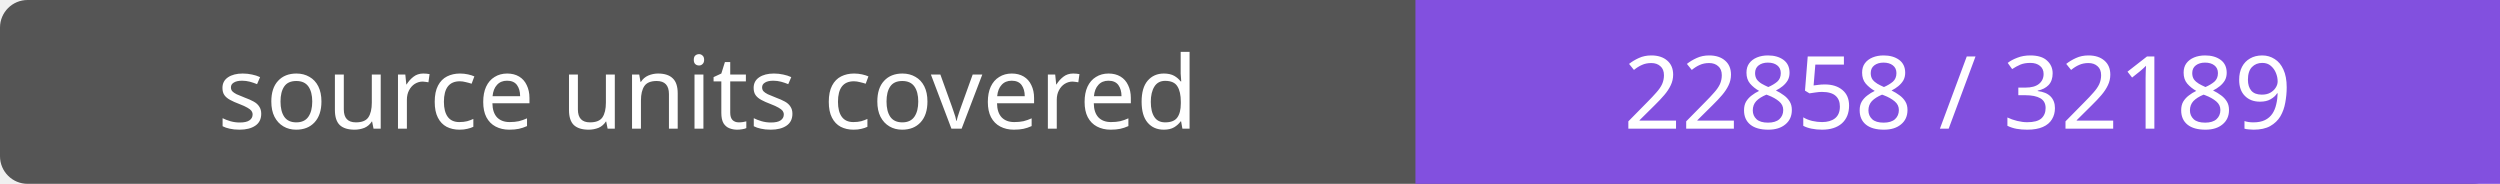
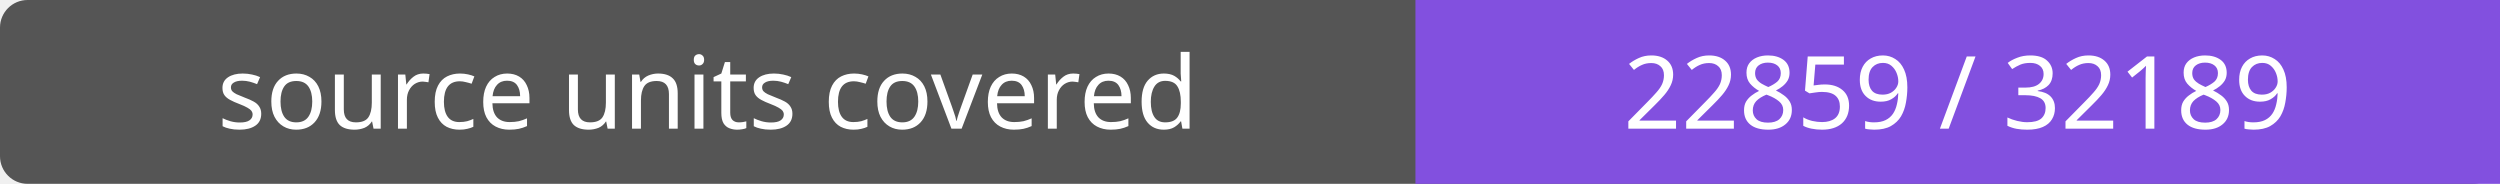
- <svg xmlns="http://www.w3.org/2000/svg" width="272" height="20" role="img" aria-label="source units covered: 22858 / 32189">
+ <svg xmlns="http://www.w3.org/2000/svg" width="272" height="20" role="img" aria-label="source units covered: 22859 / 32189">
  <rect width="272" height="20" rx="3" fill="#555" />
  <path fill="#8250df" d="M154 0h118v20H154z" />
  <g fill="#fff" text-anchor="middle" font-family="Verdana,sans-serif" font-size="11">
    <text x="77.0" y="14">source units covered</text>
-     <text x="213.0" y="14">22858 / 32189</text>
+     <text x="213.0" y="14">22859 / 32189</text>
  </g>
</svg>
